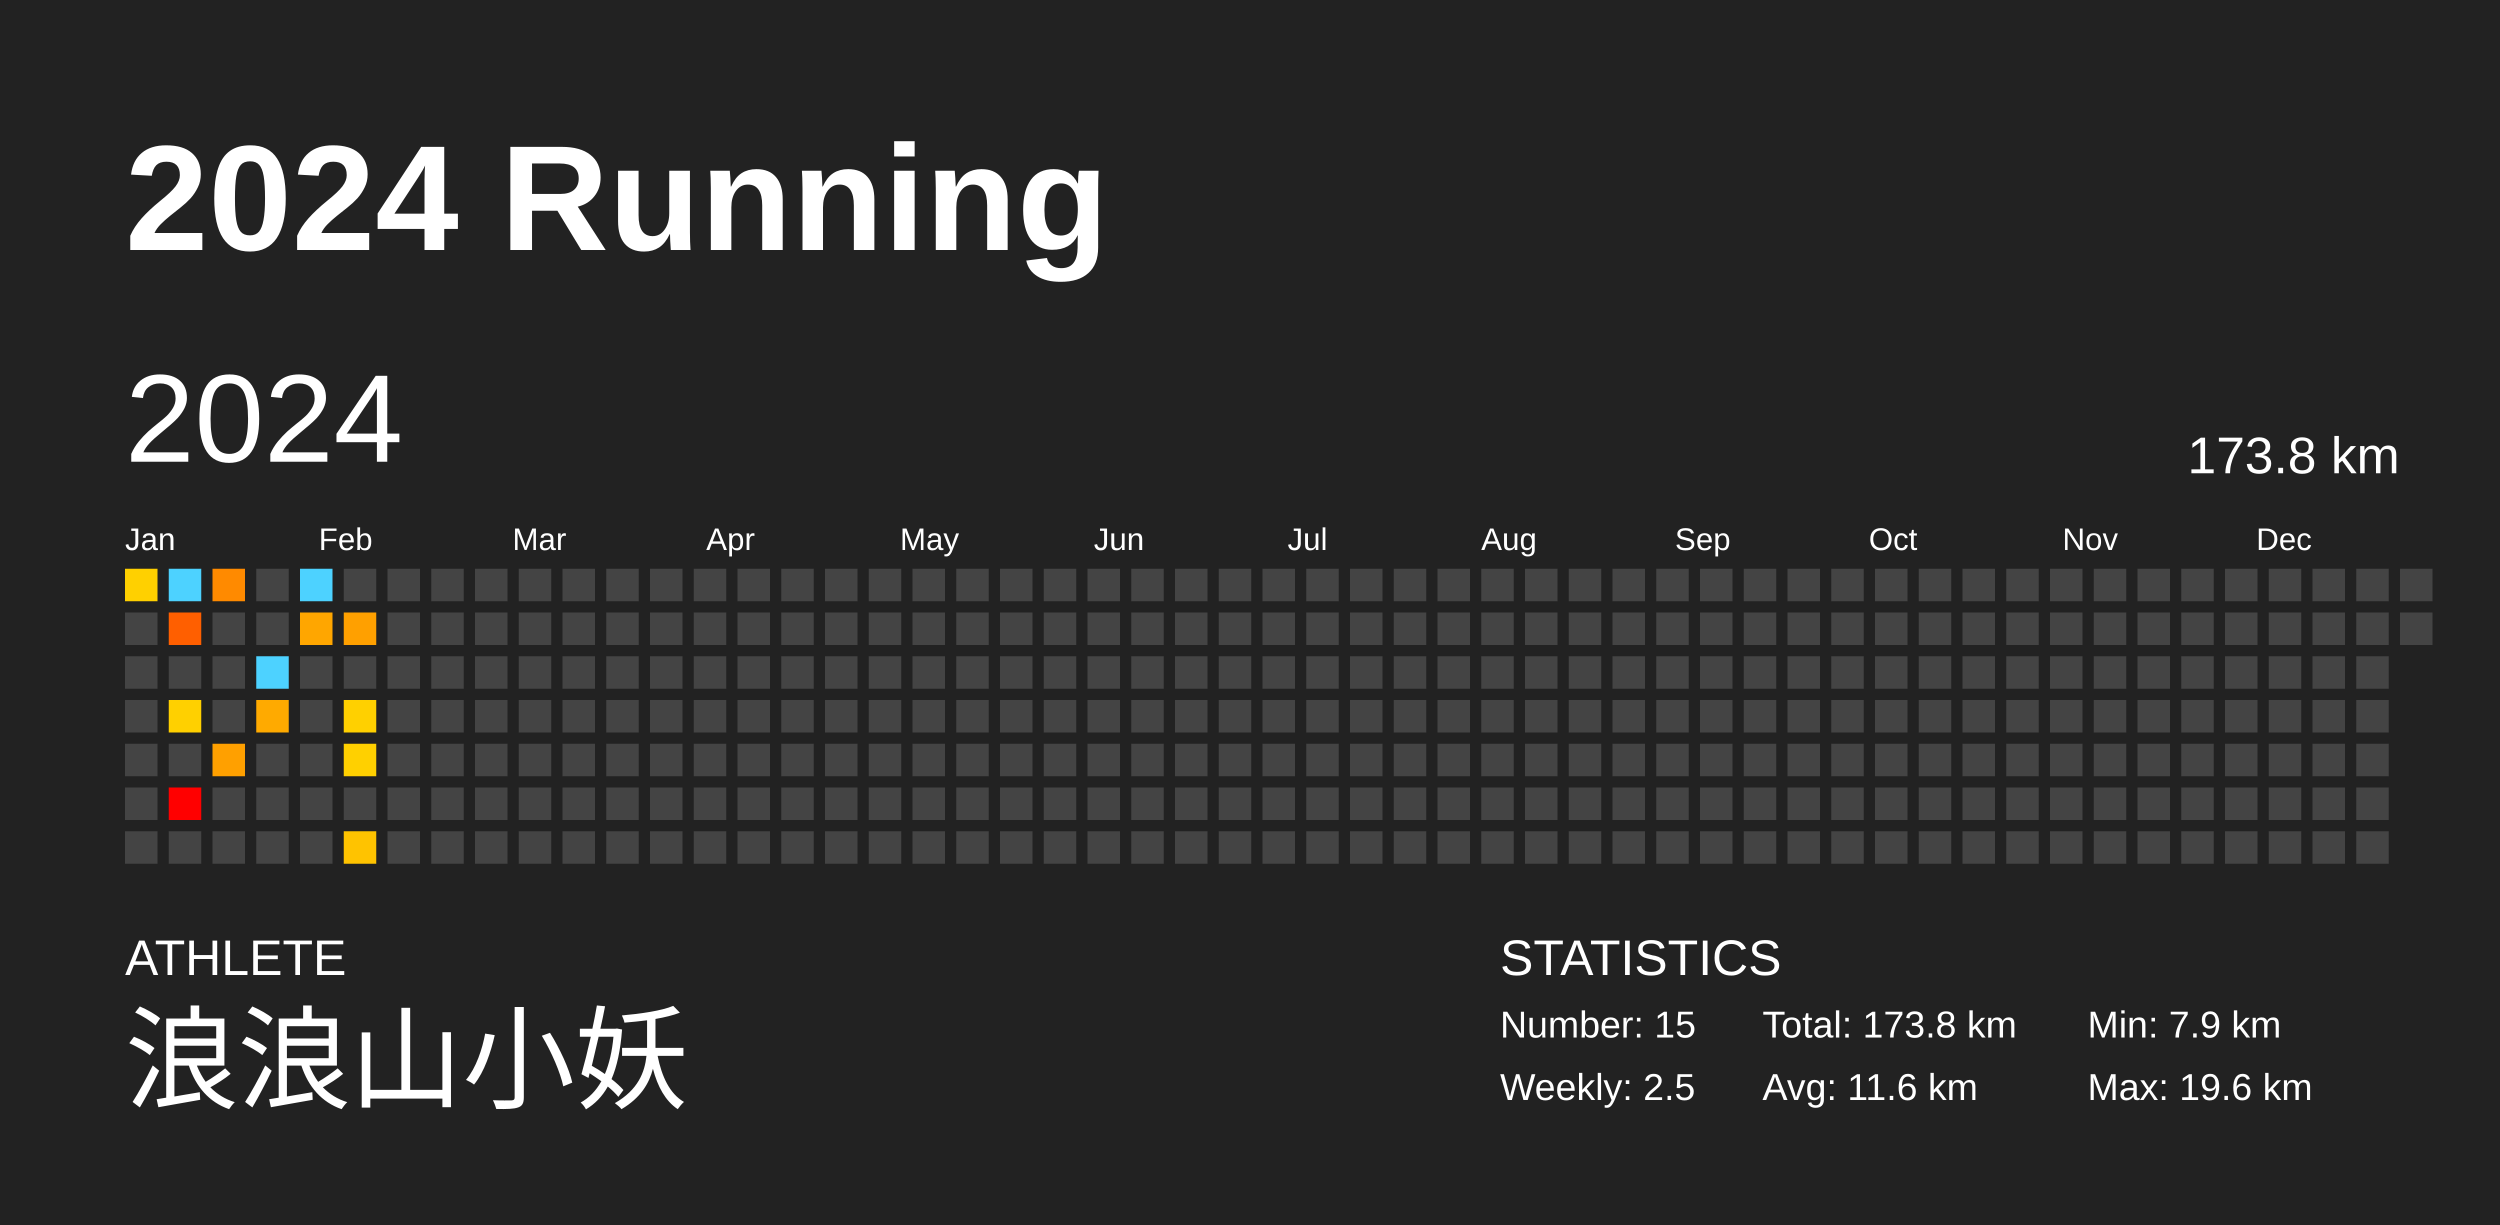
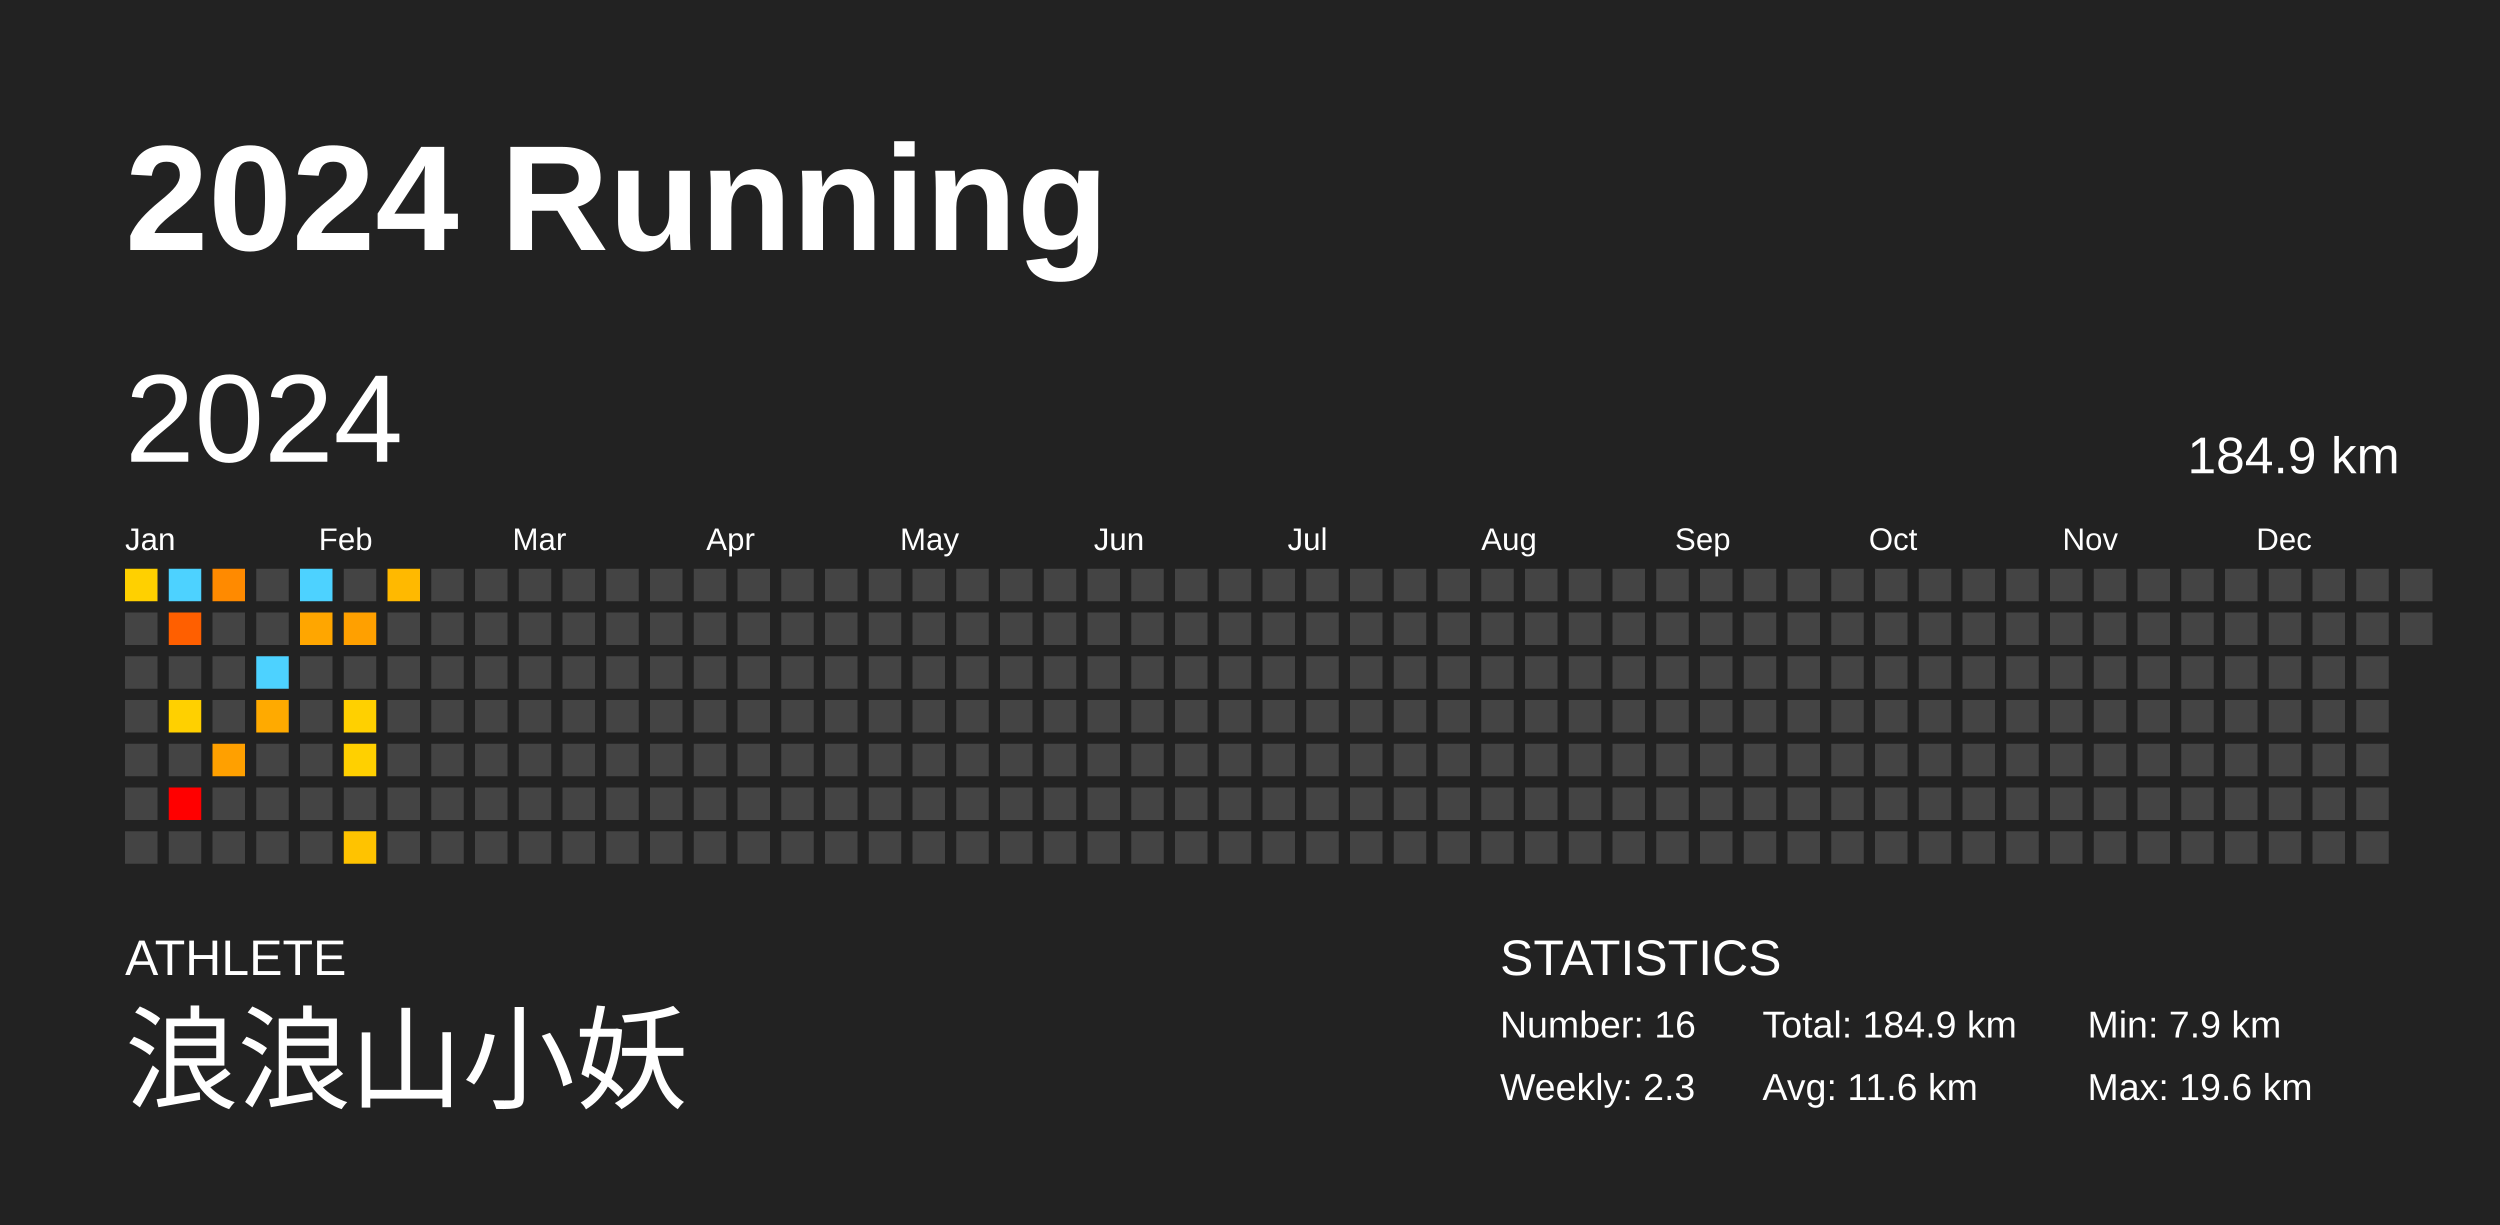
<svg xmlns="http://www.w3.org/2000/svg" baseProfile="full" height="98mm" version="1.1" viewBox="0,0,200,98" width="200mm">
  <defs />
  <rect fill="#222222" height="98" width="200" x="0" y="0" />
  <text fill="#FFFFFF" style="font-size:12px; font-family:Arial; font-weight:bold;" x="10" y="20">2024 Running</text>
  <text fill="#FFFFFF" style="font-size:4px; font-family:Arial" x="10" y="78">ATHLETE</text>
  <text fill="#FFFFFF" style="font-size:9px; font-family:Arial" x="10" y="88">浪浪山小妖</text>
  <text fill="#FFFFFF" style="font-size:4px; font-family:Arial" x="120" y="78">STATISTICS</text>
-   <text fill="#FFFFFF" style="font-size:3px; font-family:Arial" x="120" y="83">Number: 15</text>
-   <text fill="#FFFFFF" style="font-size:3px; font-family:Arial" x="120" y="88">Weekly: 2.5</text>
-   <text fill="#FFFFFF" style="font-size:3px; font-family:Arial" x="141" y="83">Total: 173.8 km</text>
+   <text fill="#FFFFFF" style="font-size:3px; font-family:Arial" x="120" y="83">Number: 16</text>
+   <text fill="#FFFFFF" style="font-size:3px; font-family:Arial" x="120" y="88">Weekly: 2.3</text>
+   <text fill="#FFFFFF" style="font-size:3px; font-family:Arial" x="141" y="83">Total: 184.9 km</text>
  <text fill="#FFFFFF" style="font-size:3px; font-family:Arial" x="141" y="88">Avg: 11.6 km</text>
  <text fill="#FFFFFF" style="font-size:3px; font-family:Arial" x="167" y="83">Min: 7.9 km</text>
  <text fill="#FFFFFF" style="font-size:3px; font-family:Arial" x="167" y="88">Max: 19.6 km</text>
  <text dominant-baseline="hanging" fill="#FFFFFF" style="font-size:10.0px; font-family:Arial;" x="10" y="30">2024</text>
-   <text dominant-baseline="hanging" fill="#FFFFFF" style="font-size:4.125px; font-family:Arial;" x="175" y="35">173.8 km</text>
+   <text dominant-baseline="hanging" fill="#FFFFFF" style="font-size:4.125px; font-family:Arial;" x="175" y="35">184.9 km</text>
  <text fill="#FFFFFF" style="font-size:2.5px; font-family:Arial" x="10.0" y="44">Jan</text>
  <text fill="#FFFFFF" style="font-size:2.5px; font-family:Arial" x="25.5" y="44">Feb</text>
  <text fill="#FFFFFF" style="font-size:2.5px; font-family:Arial" x="41.0" y="44">Mar</text>
  <text fill="#FFFFFF" style="font-size:2.5px; font-family:Arial" x="56.5" y="44">Apr</text>
  <text fill="#FFFFFF" style="font-size:2.5px; font-family:Arial" x="72.0" y="44">May</text>
  <text fill="#FFFFFF" style="font-size:2.5px; font-family:Arial" x="87.5" y="44">Jun</text>
  <text fill="#FFFFFF" style="font-size:2.5px; font-family:Arial" x="103.0" y="44">Jul</text>
  <text fill="#FFFFFF" style="font-size:2.5px; font-family:Arial" x="118.5" y="44">Aug</text>
  <text fill="#FFFFFF" style="font-size:2.5px; font-family:Arial" x="134.0" y="44">Sep</text>
  <text fill="#FFFFFF" style="font-size:2.5px; font-family:Arial" x="149.5" y="44">Oct</text>
  <text fill="#FFFFFF" style="font-size:2.5px; font-family:Arial" x="165.0" y="44">Nov</text>
  <text fill="#FFFFFF" style="font-size:2.5px; font-family:Arial" x="180.5" y="44">Dec</text>
  <rect fill="#ffd000" height="2.6" width="2.6" x="10.0" y="45.5" />
  <rect fill="#444444" height="2.6" width="2.6" x="10.0" y="49.0" />
  <rect fill="#444444" height="2.6" width="2.6" x="10.0" y="52.5" />
  <rect fill="#444444" height="2.6" width="2.6" x="10.0" y="56.0" />
  <rect fill="#444444" height="2.6" width="2.6" x="10.0" y="59.5" />
  <rect fill="#444444" height="2.6" width="2.6" x="10.0" y="63.0" />
  <rect fill="#444444" height="2.6" width="2.6" x="10.0" y="66.5" />
  <rect fill="#4dd2ff" height="2.6" width="2.6" x="13.5" y="45.5" />
  <rect fill="#ff5f00" height="2.6" width="2.6" x="13.5" y="49.0" />
  <rect fill="#444444" height="2.6" width="2.6" x="13.5" y="52.5" />
  <rect fill="#ffd000" height="2.6" width="2.6" x="13.5" y="56.0" />
  <rect fill="#444444" height="2.6" width="2.6" x="13.5" y="59.5" />
  <rect fill="#ff0000" height="2.6" width="2.6" x="13.5" y="63.0" />
  <rect fill="#444444" height="2.6" width="2.6" x="13.5" y="66.5" />
  <rect fill="#ff8a00" height="2.6" width="2.6" x="17.0" y="45.5" />
  <rect fill="#444444" height="2.6" width="2.6" x="17.0" y="49.0" />
  <rect fill="#444444" height="2.6" width="2.6" x="17.0" y="52.5" />
  <rect fill="#444444" height="2.6" width="2.6" x="17.0" y="56.0" />
  <rect fill="#ffa000" height="2.6" width="2.6" x="17.0" y="59.5" />
  <rect fill="#444444" height="2.6" width="2.6" x="17.0" y="63.0" />
  <rect fill="#444444" height="2.6" width="2.6" x="17.0" y="66.5" />
  <rect fill="#444444" height="2.6" width="2.6" x="20.5" y="45.5" />
  <rect fill="#444444" height="2.6" width="2.6" x="20.5" y="49.0" />
  <rect fill="#4dd2ff" height="2.6" width="2.6" x="20.5" y="52.5" />
  <rect fill="#ffaa00" height="2.6" width="2.6" x="20.5" y="56.0" />
  <rect fill="#444444" height="2.6" width="2.6" x="20.5" y="59.5" />
  <rect fill="#444444" height="2.6" width="2.6" x="20.5" y="63.0" />
  <rect fill="#444444" height="2.6" width="2.6" x="20.5" y="66.5" />
  <rect fill="#4dd2ff" height="2.6" width="2.6" x="24.0" y="45.5" />
  <rect fill="#ffa600" height="2.6" width="2.6" x="24.0" y="49.0" />
  <rect fill="#444444" height="2.6" width="2.6" x="24.0" y="52.5" />
  <rect fill="#444444" height="2.6" width="2.6" x="24.0" y="56.0" />
  <rect fill="#444444" height="2.6" width="2.6" x="24.0" y="59.5" />
  <rect fill="#444444" height="2.6" width="2.6" x="24.0" y="63.0" />
  <rect fill="#444444" height="2.6" width="2.6" x="24.0" y="66.5" />
  <rect fill="#444444" height="2.6" width="2.6" x="27.5" y="45.5" />
  <rect fill="#ffa000" height="2.6" width="2.6" x="27.5" y="49.0" />
  <rect fill="#444444" height="2.6" width="2.6" x="27.5" y="52.5" />
  <rect fill="#ffd000" height="2.6" width="2.6" x="27.5" y="56.0" />
  <rect fill="#ffd000" height="2.6" width="2.6" x="27.5" y="59.5" />
  <rect fill="#444444" height="2.6" width="2.6" x="27.5" y="63.0" />
  <rect fill="#ffc300" height="2.6" width="2.6" x="27.5" y="66.5" />
-   <rect fill="#444444" height="2.6" width="2.6" x="31.0" y="45.5" />
+   <rect fill="#ffb900" height="2.6" width="2.6" x="31.0" y="45.5" />
  <rect fill="#444444" height="2.6" width="2.6" x="31.0" y="49.0" />
  <rect fill="#444444" height="2.6" width="2.6" x="31.0" y="52.5" />
  <rect fill="#444444" height="2.6" width="2.6" x="31.0" y="56.0" />
  <rect fill="#444444" height="2.6" width="2.6" x="31.0" y="59.5" />
  <rect fill="#444444" height="2.6" width="2.6" x="31.0" y="63.0" />
  <rect fill="#444444" height="2.6" width="2.6" x="31.0" y="66.5" />
  <rect fill="#444444" height="2.6" width="2.6" x="34.5" y="45.5" />
  <rect fill="#444444" height="2.6" width="2.6" x="34.5" y="49.0" />
  <rect fill="#444444" height="2.6" width="2.6" x="34.5" y="52.5" />
  <rect fill="#444444" height="2.6" width="2.6" x="34.5" y="56.0" />
  <rect fill="#444444" height="2.6" width="2.6" x="34.5" y="59.5" />
  <rect fill="#444444" height="2.6" width="2.6" x="34.5" y="63.0" />
  <rect fill="#444444" height="2.6" width="2.6" x="34.5" y="66.5" />
  <rect fill="#444444" height="2.6" width="2.6" x="38.0" y="45.5" />
  <rect fill="#444444" height="2.6" width="2.6" x="38.0" y="49.0" />
  <rect fill="#444444" height="2.6" width="2.6" x="38.0" y="52.5" />
  <rect fill="#444444" height="2.6" width="2.6" x="38.0" y="56.0" />
  <rect fill="#444444" height="2.6" width="2.6" x="38.0" y="59.5" />
  <rect fill="#444444" height="2.6" width="2.6" x="38.0" y="63.0" />
  <rect fill="#444444" height="2.6" width="2.6" x="38.0" y="66.5" />
  <rect fill="#444444" height="2.6" width="2.6" x="41.5" y="45.5" />
  <rect fill="#444444" height="2.6" width="2.6" x="41.5" y="49.0" />
  <rect fill="#444444" height="2.6" width="2.6" x="41.5" y="52.5" />
  <rect fill="#444444" height="2.6" width="2.6" x="41.5" y="56.0" />
  <rect fill="#444444" height="2.6" width="2.6" x="41.5" y="59.5" />
  <rect fill="#444444" height="2.6" width="2.6" x="41.5" y="63.0" />
  <rect fill="#444444" height="2.6" width="2.6" x="41.5" y="66.5" />
  <rect fill="#444444" height="2.6" width="2.6" x="45.0" y="45.5" />
  <rect fill="#444444" height="2.6" width="2.6" x="45.0" y="49.0" />
  <rect fill="#444444" height="2.6" width="2.6" x="45.0" y="52.5" />
  <rect fill="#444444" height="2.6" width="2.6" x="45.0" y="56.0" />
  <rect fill="#444444" height="2.6" width="2.6" x="45.0" y="59.5" />
  <rect fill="#444444" height="2.6" width="2.6" x="45.0" y="63.0" />
  <rect fill="#444444" height="2.6" width="2.6" x="45.0" y="66.5" />
  <rect fill="#444444" height="2.6" width="2.6" x="48.5" y="45.5" />
  <rect fill="#444444" height="2.6" width="2.6" x="48.5" y="49.0" />
  <rect fill="#444444" height="2.6" width="2.6" x="48.5" y="52.5" />
  <rect fill="#444444" height="2.6" width="2.6" x="48.5" y="56.0" />
  <rect fill="#444444" height="2.6" width="2.6" x="48.5" y="59.5" />
  <rect fill="#444444" height="2.6" width="2.6" x="48.5" y="63.0" />
  <rect fill="#444444" height="2.6" width="2.6" x="48.5" y="66.5" />
  <rect fill="#444444" height="2.6" width="2.6" x="52.0" y="45.5" />
  <rect fill="#444444" height="2.6" width="2.6" x="52.0" y="49.0" />
  <rect fill="#444444" height="2.6" width="2.6" x="52.0" y="52.5" />
  <rect fill="#444444" height="2.6" width="2.6" x="52.0" y="56.0" />
  <rect fill="#444444" height="2.6" width="2.6" x="52.0" y="59.5" />
  <rect fill="#444444" height="2.6" width="2.6" x="52.0" y="63.0" />
  <rect fill="#444444" height="2.6" width="2.6" x="52.0" y="66.5" />
  <rect fill="#444444" height="2.6" width="2.6" x="55.5" y="45.5" />
  <rect fill="#444444" height="2.6" width="2.6" x="55.5" y="49.0" />
  <rect fill="#444444" height="2.6" width="2.6" x="55.5" y="52.5" />
  <rect fill="#444444" height="2.6" width="2.6" x="55.5" y="56.0" />
  <rect fill="#444444" height="2.6" width="2.6" x="55.5" y="59.5" />
  <rect fill="#444444" height="2.6" width="2.6" x="55.5" y="63.0" />
  <rect fill="#444444" height="2.6" width="2.6" x="55.5" y="66.5" />
  <rect fill="#444444" height="2.6" width="2.6" x="59.0" y="45.5" />
  <rect fill="#444444" height="2.6" width="2.6" x="59.0" y="49.0" />
  <rect fill="#444444" height="2.6" width="2.6" x="59.0" y="52.5" />
  <rect fill="#444444" height="2.6" width="2.6" x="59.0" y="56.0" />
  <rect fill="#444444" height="2.6" width="2.6" x="59.0" y="59.5" />
  <rect fill="#444444" height="2.6" width="2.6" x="59.0" y="63.0" />
  <rect fill="#444444" height="2.6" width="2.6" x="59.0" y="66.5" />
  <rect fill="#444444" height="2.6" width="2.6" x="62.5" y="45.5" />
  <rect fill="#444444" height="2.6" width="2.6" x="62.5" y="49.0" />
  <rect fill="#444444" height="2.6" width="2.6" x="62.5" y="52.5" />
  <rect fill="#444444" height="2.6" width="2.6" x="62.5" y="56.0" />
  <rect fill="#444444" height="2.6" width="2.6" x="62.5" y="59.5" />
  <rect fill="#444444" height="2.6" width="2.6" x="62.5" y="63.0" />
  <rect fill="#444444" height="2.6" width="2.6" x="62.5" y="66.5" />
  <rect fill="#444444" height="2.6" width="2.6" x="66.0" y="45.5" />
  <rect fill="#444444" height="2.6" width="2.6" x="66.0" y="49.0" />
  <rect fill="#444444" height="2.6" width="2.6" x="66.0" y="52.5" />
  <rect fill="#444444" height="2.6" width="2.6" x="66.0" y="56.0" />
  <rect fill="#444444" height="2.6" width="2.6" x="66.0" y="59.5" />
  <rect fill="#444444" height="2.6" width="2.6" x="66.0" y="63.0" />
  <rect fill="#444444" height="2.6" width="2.6" x="66.0" y="66.5" />
  <rect fill="#444444" height="2.6" width="2.6" x="69.5" y="45.5" />
  <rect fill="#444444" height="2.6" width="2.6" x="69.5" y="49.0" />
  <rect fill="#444444" height="2.6" width="2.6" x="69.5" y="52.5" />
  <rect fill="#444444" height="2.6" width="2.6" x="69.5" y="56.0" />
  <rect fill="#444444" height="2.6" width="2.6" x="69.5" y="59.5" />
  <rect fill="#444444" height="2.6" width="2.6" x="69.5" y="63.0" />
  <rect fill="#444444" height="2.6" width="2.6" x="69.5" y="66.5" />
  <rect fill="#444444" height="2.6" width="2.6" x="73.0" y="45.5" />
  <rect fill="#444444" height="2.6" width="2.6" x="73.0" y="49.0" />
  <rect fill="#444444" height="2.6" width="2.6" x="73.0" y="52.5" />
  <rect fill="#444444" height="2.6" width="2.6" x="73.0" y="56.0" />
  <rect fill="#444444" height="2.6" width="2.6" x="73.0" y="59.5" />
  <rect fill="#444444" height="2.6" width="2.6" x="73.0" y="63.0" />
  <rect fill="#444444" height="2.6" width="2.6" x="73.0" y="66.5" />
  <rect fill="#444444" height="2.6" width="2.6" x="76.5" y="45.5" />
  <rect fill="#444444" height="2.6" width="2.6" x="76.5" y="49.0" />
  <rect fill="#444444" height="2.6" width="2.6" x="76.5" y="52.5" />
  <rect fill="#444444" height="2.6" width="2.6" x="76.5" y="56.0" />
  <rect fill="#444444" height="2.6" width="2.6" x="76.5" y="59.5" />
  <rect fill="#444444" height="2.6" width="2.6" x="76.5" y="63.0" />
  <rect fill="#444444" height="2.6" width="2.6" x="76.5" y="66.5" />
  <rect fill="#444444" height="2.6" width="2.6" x="80.0" y="45.5" />
  <rect fill="#444444" height="2.6" width="2.6" x="80.0" y="49.0" />
  <rect fill="#444444" height="2.6" width="2.6" x="80.0" y="52.5" />
  <rect fill="#444444" height="2.6" width="2.6" x="80.0" y="56.0" />
  <rect fill="#444444" height="2.6" width="2.6" x="80.0" y="59.5" />
  <rect fill="#444444" height="2.6" width="2.6" x="80.0" y="63.0" />
  <rect fill="#444444" height="2.6" width="2.6" x="80.0" y="66.5" />
  <rect fill="#444444" height="2.6" width="2.6" x="83.5" y="45.5" />
  <rect fill="#444444" height="2.6" width="2.6" x="83.5" y="49.0" />
  <rect fill="#444444" height="2.6" width="2.6" x="83.5" y="52.5" />
  <rect fill="#444444" height="2.6" width="2.6" x="83.5" y="56.0" />
  <rect fill="#444444" height="2.6" width="2.6" x="83.5" y="59.5" />
  <rect fill="#444444" height="2.6" width="2.6" x="83.5" y="63.0" />
  <rect fill="#444444" height="2.6" width="2.6" x="83.5" y="66.5" />
  <rect fill="#444444" height="2.6" width="2.6" x="87.0" y="45.5" />
  <rect fill="#444444" height="2.6" width="2.6" x="87.0" y="49.0" />
  <rect fill="#444444" height="2.6" width="2.6" x="87.0" y="52.5" />
  <rect fill="#444444" height="2.6" width="2.6" x="87.0" y="56.0" />
  <rect fill="#444444" height="2.6" width="2.6" x="87.0" y="59.5" />
  <rect fill="#444444" height="2.6" width="2.6" x="87.0" y="63.0" />
  <rect fill="#444444" height="2.6" width="2.6" x="87.0" y="66.5" />
  <rect fill="#444444" height="2.6" width="2.6" x="90.5" y="45.5" />
  <rect fill="#444444" height="2.6" width="2.6" x="90.5" y="49.0" />
  <rect fill="#444444" height="2.6" width="2.6" x="90.5" y="52.5" />
  <rect fill="#444444" height="2.6" width="2.6" x="90.5" y="56.0" />
  <rect fill="#444444" height="2.6" width="2.6" x="90.5" y="59.5" />
  <rect fill="#444444" height="2.6" width="2.6" x="90.5" y="63.0" />
  <rect fill="#444444" height="2.6" width="2.6" x="90.5" y="66.5" />
  <rect fill="#444444" height="2.6" width="2.6" x="94.0" y="45.5" />
  <rect fill="#444444" height="2.6" width="2.6" x="94.0" y="49.0" />
  <rect fill="#444444" height="2.6" width="2.6" x="94.0" y="52.5" />
  <rect fill="#444444" height="2.6" width="2.6" x="94.0" y="56.0" />
  <rect fill="#444444" height="2.6" width="2.6" x="94.0" y="59.5" />
  <rect fill="#444444" height="2.6" width="2.6" x="94.0" y="63.0" />
  <rect fill="#444444" height="2.6" width="2.6" x="94.0" y="66.5" />
  <rect fill="#444444" height="2.6" width="2.6" x="97.5" y="45.5" />
  <rect fill="#444444" height="2.6" width="2.6" x="97.5" y="49.0" />
  <rect fill="#444444" height="2.6" width="2.6" x="97.5" y="52.5" />
  <rect fill="#444444" height="2.6" width="2.6" x="97.5" y="56.0" />
  <rect fill="#444444" height="2.6" width="2.6" x="97.5" y="59.5" />
  <rect fill="#444444" height="2.6" width="2.6" x="97.5" y="63.0" />
  <rect fill="#444444" height="2.6" width="2.6" x="97.5" y="66.5" />
  <rect fill="#444444" height="2.6" width="2.6" x="101.0" y="45.5" />
  <rect fill="#444444" height="2.6" width="2.6" x="101.0" y="49.0" />
  <rect fill="#444444" height="2.6" width="2.6" x="101.0" y="52.5" />
  <rect fill="#444444" height="2.6" width="2.6" x="101.0" y="56.0" />
  <rect fill="#444444" height="2.6" width="2.6" x="101.0" y="59.5" />
  <rect fill="#444444" height="2.6" width="2.6" x="101.0" y="63.0" />
  <rect fill="#444444" height="2.6" width="2.6" x="101.0" y="66.5" />
  <rect fill="#444444" height="2.6" width="2.6" x="104.5" y="45.5" />
  <rect fill="#444444" height="2.6" width="2.6" x="104.5" y="49.0" />
  <rect fill="#444444" height="2.6" width="2.6" x="104.5" y="52.5" />
  <rect fill="#444444" height="2.6" width="2.6" x="104.5" y="56.0" />
  <rect fill="#444444" height="2.6" width="2.6" x="104.5" y="59.5" />
  <rect fill="#444444" height="2.6" width="2.6" x="104.5" y="63.0" />
  <rect fill="#444444" height="2.6" width="2.6" x="104.5" y="66.5" />
  <rect fill="#444444" height="2.6" width="2.6" x="108.0" y="45.5" />
  <rect fill="#444444" height="2.6" width="2.6" x="108.0" y="49.0" />
  <rect fill="#444444" height="2.6" width="2.6" x="108.0" y="52.5" />
  <rect fill="#444444" height="2.6" width="2.6" x="108.0" y="56.0" />
  <rect fill="#444444" height="2.6" width="2.6" x="108.0" y="59.5" />
  <rect fill="#444444" height="2.6" width="2.6" x="108.0" y="63.0" />
  <rect fill="#444444" height="2.6" width="2.6" x="108.0" y="66.5" />
  <rect fill="#444444" height="2.6" width="2.6" x="111.5" y="45.5" />
  <rect fill="#444444" height="2.6" width="2.6" x="111.5" y="49.0" />
  <rect fill="#444444" height="2.6" width="2.6" x="111.5" y="52.5" />
  <rect fill="#444444" height="2.6" width="2.6" x="111.5" y="56.0" />
  <rect fill="#444444" height="2.6" width="2.6" x="111.5" y="59.5" />
  <rect fill="#444444" height="2.6" width="2.6" x="111.5" y="63.0" />
  <rect fill="#444444" height="2.6" width="2.6" x="111.5" y="66.5" />
  <rect fill="#444444" height="2.6" width="2.6" x="115.0" y="45.5" />
  <rect fill="#444444" height="2.6" width="2.6" x="115.0" y="49.0" />
  <rect fill="#444444" height="2.6" width="2.6" x="115.0" y="52.5" />
  <rect fill="#444444" height="2.6" width="2.6" x="115.0" y="56.0" />
  <rect fill="#444444" height="2.6" width="2.6" x="115.0" y="59.5" />
  <rect fill="#444444" height="2.6" width="2.6" x="115.0" y="63.0" />
  <rect fill="#444444" height="2.6" width="2.6" x="115.0" y="66.5" />
  <rect fill="#444444" height="2.6" width="2.6" x="118.5" y="45.5" />
  <rect fill="#444444" height="2.6" width="2.6" x="118.5" y="49.0" />
  <rect fill="#444444" height="2.6" width="2.6" x="118.5" y="52.5" />
  <rect fill="#444444" height="2.6" width="2.6" x="118.5" y="56.0" />
  <rect fill="#444444" height="2.6" width="2.6" x="118.5" y="59.5" />
  <rect fill="#444444" height="2.6" width="2.6" x="118.5" y="63.0" />
  <rect fill="#444444" height="2.6" width="2.6" x="118.5" y="66.5" />
  <rect fill="#444444" height="2.6" width="2.6" x="122.0" y="45.5" />
  <rect fill="#444444" height="2.6" width="2.6" x="122.0" y="49.0" />
  <rect fill="#444444" height="2.6" width="2.6" x="122.0" y="52.5" />
  <rect fill="#444444" height="2.6" width="2.6" x="122.0" y="56.0" />
  <rect fill="#444444" height="2.6" width="2.6" x="122.0" y="59.5" />
  <rect fill="#444444" height="2.6" width="2.6" x="122.0" y="63.0" />
  <rect fill="#444444" height="2.6" width="2.6" x="122.0" y="66.5" />
  <rect fill="#444444" height="2.6" width="2.6" x="125.5" y="45.5" />
  <rect fill="#444444" height="2.6" width="2.6" x="125.5" y="49.0" />
  <rect fill="#444444" height="2.6" width="2.6" x="125.5" y="52.5" />
  <rect fill="#444444" height="2.6" width="2.6" x="125.5" y="56.0" />
  <rect fill="#444444" height="2.6" width="2.6" x="125.5" y="59.5" />
  <rect fill="#444444" height="2.6" width="2.6" x="125.5" y="63.0" />
  <rect fill="#444444" height="2.6" width="2.6" x="125.5" y="66.5" />
  <rect fill="#444444" height="2.6" width="2.6" x="129.0" y="45.5" />
  <rect fill="#444444" height="2.6" width="2.6" x="129.0" y="49.0" />
  <rect fill="#444444" height="2.6" width="2.6" x="129.0" y="52.5" />
  <rect fill="#444444" height="2.6" width="2.6" x="129.0" y="56.0" />
  <rect fill="#444444" height="2.6" width="2.6" x="129.0" y="59.5" />
  <rect fill="#444444" height="2.6" width="2.6" x="129.0" y="63.0" />
  <rect fill="#444444" height="2.6" width="2.6" x="129.0" y="66.5" />
  <rect fill="#444444" height="2.6" width="2.6" x="132.5" y="45.5" />
  <rect fill="#444444" height="2.6" width="2.6" x="132.5" y="49.0" />
  <rect fill="#444444" height="2.6" width="2.6" x="132.5" y="52.5" />
  <rect fill="#444444" height="2.6" width="2.6" x="132.5" y="56.0" />
  <rect fill="#444444" height="2.6" width="2.6" x="132.5" y="59.5" />
  <rect fill="#444444" height="2.6" width="2.6" x="132.5" y="63.0" />
  <rect fill="#444444" height="2.6" width="2.6" x="132.5" y="66.5" />
  <rect fill="#444444" height="2.6" width="2.6" x="136.0" y="45.5" />
  <rect fill="#444444" height="2.6" width="2.6" x="136.0" y="49.0" />
  <rect fill="#444444" height="2.6" width="2.6" x="136.0" y="52.5" />
  <rect fill="#444444" height="2.6" width="2.6" x="136.0" y="56.0" />
  <rect fill="#444444" height="2.6" width="2.6" x="136.0" y="59.5" />
  <rect fill="#444444" height="2.6" width="2.6" x="136.0" y="63.0" />
  <rect fill="#444444" height="2.6" width="2.6" x="136.0" y="66.5" />
  <rect fill="#444444" height="2.6" width="2.6" x="139.5" y="45.5" />
  <rect fill="#444444" height="2.6" width="2.6" x="139.5" y="49.0" />
  <rect fill="#444444" height="2.6" width="2.6" x="139.5" y="52.5" />
  <rect fill="#444444" height="2.6" width="2.6" x="139.5" y="56.0" />
  <rect fill="#444444" height="2.6" width="2.6" x="139.5" y="59.5" />
  <rect fill="#444444" height="2.6" width="2.6" x="139.5" y="63.0" />
  <rect fill="#444444" height="2.6" width="2.6" x="139.5" y="66.5" />
  <rect fill="#444444" height="2.6" width="2.6" x="143.0" y="45.5" />
  <rect fill="#444444" height="2.6" width="2.6" x="143.0" y="49.0" />
  <rect fill="#444444" height="2.6" width="2.6" x="143.0" y="52.5" />
  <rect fill="#444444" height="2.6" width="2.6" x="143.0" y="56.0" />
  <rect fill="#444444" height="2.6" width="2.6" x="143.0" y="59.5" />
  <rect fill="#444444" height="2.6" width="2.6" x="143.0" y="63.0" />
  <rect fill="#444444" height="2.6" width="2.6" x="143.0" y="66.5" />
  <rect fill="#444444" height="2.6" width="2.6" x="146.5" y="45.5" />
  <rect fill="#444444" height="2.6" width="2.6" x="146.5" y="49.0" />
  <rect fill="#444444" height="2.6" width="2.6" x="146.5" y="52.5" />
  <rect fill="#444444" height="2.6" width="2.6" x="146.5" y="56.0" />
  <rect fill="#444444" height="2.6" width="2.6" x="146.5" y="59.5" />
  <rect fill="#444444" height="2.6" width="2.6" x="146.5" y="63.0" />
  <rect fill="#444444" height="2.6" width="2.6" x="146.5" y="66.5" />
  <rect fill="#444444" height="2.6" width="2.6" x="150.0" y="45.5" />
  <rect fill="#444444" height="2.6" width="2.6" x="150.0" y="49.0" />
  <rect fill="#444444" height="2.6" width="2.6" x="150.0" y="52.5" />
  <rect fill="#444444" height="2.6" width="2.6" x="150.0" y="56.0" />
  <rect fill="#444444" height="2.6" width="2.6" x="150.0" y="59.5" />
  <rect fill="#444444" height="2.6" width="2.6" x="150.0" y="63.0" />
  <rect fill="#444444" height="2.6" width="2.6" x="150.0" y="66.5" />
  <rect fill="#444444" height="2.6" width="2.6" x="153.5" y="45.5" />
  <rect fill="#444444" height="2.6" width="2.6" x="153.5" y="49.0" />
  <rect fill="#444444" height="2.6" width="2.6" x="153.5" y="52.5" />
  <rect fill="#444444" height="2.6" width="2.6" x="153.5" y="56.0" />
  <rect fill="#444444" height="2.6" width="2.6" x="153.5" y="59.5" />
  <rect fill="#444444" height="2.6" width="2.6" x="153.5" y="63.0" />
  <rect fill="#444444" height="2.6" width="2.6" x="153.5" y="66.5" />
  <rect fill="#444444" height="2.6" width="2.6" x="157.0" y="45.5" />
  <rect fill="#444444" height="2.6" width="2.6" x="157.0" y="49.0" />
  <rect fill="#444444" height="2.6" width="2.6" x="157.0" y="52.5" />
  <rect fill="#444444" height="2.6" width="2.6" x="157.0" y="56.0" />
  <rect fill="#444444" height="2.6" width="2.6" x="157.0" y="59.5" />
  <rect fill="#444444" height="2.6" width="2.6" x="157.0" y="63.0" />
  <rect fill="#444444" height="2.6" width="2.6" x="157.0" y="66.5" />
  <rect fill="#444444" height="2.6" width="2.6" x="160.5" y="45.5" />
  <rect fill="#444444" height="2.6" width="2.6" x="160.5" y="49.0" />
  <rect fill="#444444" height="2.6" width="2.6" x="160.5" y="52.5" />
  <rect fill="#444444" height="2.6" width="2.6" x="160.5" y="56.0" />
  <rect fill="#444444" height="2.6" width="2.6" x="160.5" y="59.5" />
  <rect fill="#444444" height="2.6" width="2.6" x="160.5" y="63.0" />
  <rect fill="#444444" height="2.6" width="2.6" x="160.5" y="66.5" />
  <rect fill="#444444" height="2.6" width="2.6" x="164.0" y="45.5" />
  <rect fill="#444444" height="2.6" width="2.6" x="164.0" y="49.0" />
  <rect fill="#444444" height="2.6" width="2.6" x="164.0" y="52.5" />
  <rect fill="#444444" height="2.6" width="2.6" x="164.0" y="56.0" />
  <rect fill="#444444" height="2.6" width="2.6" x="164.0" y="59.5" />
  <rect fill="#444444" height="2.6" width="2.6" x="164.0" y="63.0" />
  <rect fill="#444444" height="2.6" width="2.6" x="164.0" y="66.5" />
  <rect fill="#444444" height="2.6" width="2.6" x="167.5" y="45.5" />
  <rect fill="#444444" height="2.6" width="2.6" x="167.5" y="49.0" />
  <rect fill="#444444" height="2.6" width="2.6" x="167.5" y="52.5" />
  <rect fill="#444444" height="2.6" width="2.6" x="167.5" y="56.0" />
  <rect fill="#444444" height="2.6" width="2.6" x="167.5" y="59.5" />
  <rect fill="#444444" height="2.6" width="2.6" x="167.5" y="63.0" />
  <rect fill="#444444" height="2.6" width="2.6" x="167.5" y="66.5" />
  <rect fill="#444444" height="2.6" width="2.6" x="171.0" y="45.5" />
  <rect fill="#444444" height="2.6" width="2.6" x="171.0" y="49.0" />
  <rect fill="#444444" height="2.6" width="2.6" x="171.0" y="52.5" />
  <rect fill="#444444" height="2.6" width="2.6" x="171.0" y="56.0" />
  <rect fill="#444444" height="2.6" width="2.6" x="171.0" y="59.5" />
  <rect fill="#444444" height="2.6" width="2.6" x="171.0" y="63.0" />
  <rect fill="#444444" height="2.6" width="2.6" x="171.0" y="66.5" />
  <rect fill="#444444" height="2.6" width="2.6" x="174.5" y="45.5" />
  <rect fill="#444444" height="2.6" width="2.6" x="174.5" y="49.0" />
  <rect fill="#444444" height="2.6" width="2.6" x="174.5" y="52.5" />
  <rect fill="#444444" height="2.6" width="2.6" x="174.5" y="56.0" />
  <rect fill="#444444" height="2.6" width="2.6" x="174.5" y="59.5" />
  <rect fill="#444444" height="2.6" width="2.6" x="174.5" y="63.0" />
  <rect fill="#444444" height="2.6" width="2.6" x="174.5" y="66.5" />
  <rect fill="#444444" height="2.6" width="2.6" x="178.0" y="45.5" />
  <rect fill="#444444" height="2.6" width="2.6" x="178.0" y="49.0" />
  <rect fill="#444444" height="2.6" width="2.6" x="178.0" y="52.5" />
  <rect fill="#444444" height="2.6" width="2.6" x="178.0" y="56.0" />
  <rect fill="#444444" height="2.6" width="2.6" x="178.0" y="59.5" />
  <rect fill="#444444" height="2.6" width="2.6" x="178.0" y="63.0" />
  <rect fill="#444444" height="2.6" width="2.6" x="178.0" y="66.5" />
  <rect fill="#444444" height="2.6" width="2.6" x="181.5" y="45.5" />
  <rect fill="#444444" height="2.6" width="2.6" x="181.5" y="49.0" />
  <rect fill="#444444" height="2.6" width="2.6" x="181.5" y="52.5" />
  <rect fill="#444444" height="2.6" width="2.6" x="181.5" y="56.0" />
  <rect fill="#444444" height="2.6" width="2.6" x="181.5" y="59.5" />
  <rect fill="#444444" height="2.6" width="2.6" x="181.5" y="63.0" />
  <rect fill="#444444" height="2.6" width="2.6" x="181.5" y="66.5" />
  <rect fill="#444444" height="2.6" width="2.6" x="185.0" y="45.5" />
  <rect fill="#444444" height="2.6" width="2.6" x="185.0" y="49.0" />
  <rect fill="#444444" height="2.6" width="2.6" x="185.0" y="52.5" />
  <rect fill="#444444" height="2.6" width="2.6" x="185.0" y="56.0" />
  <rect fill="#444444" height="2.6" width="2.6" x="185.0" y="59.5" />
  <rect fill="#444444" height="2.6" width="2.6" x="185.0" y="63.0" />
  <rect fill="#444444" height="2.6" width="2.6" x="185.0" y="66.5" />
  <rect fill="#444444" height="2.6" width="2.6" x="188.5" y="45.5" />
  <rect fill="#444444" height="2.6" width="2.6" x="188.5" y="49.0" />
  <rect fill="#444444" height="2.6" width="2.6" x="188.5" y="52.5" />
  <rect fill="#444444" height="2.6" width="2.6" x="188.5" y="56.0" />
  <rect fill="#444444" height="2.6" width="2.6" x="188.5" y="59.5" />
  <rect fill="#444444" height="2.6" width="2.6" x="188.5" y="63.0" />
  <rect fill="#444444" height="2.6" width="2.6" x="188.5" y="66.5" />
  <rect fill="#444444" height="2.6" width="2.6" x="192.0" y="45.5" />
  <rect fill="#444444" height="2.6" width="2.6" x="192.0" y="49.0" />
</svg>
